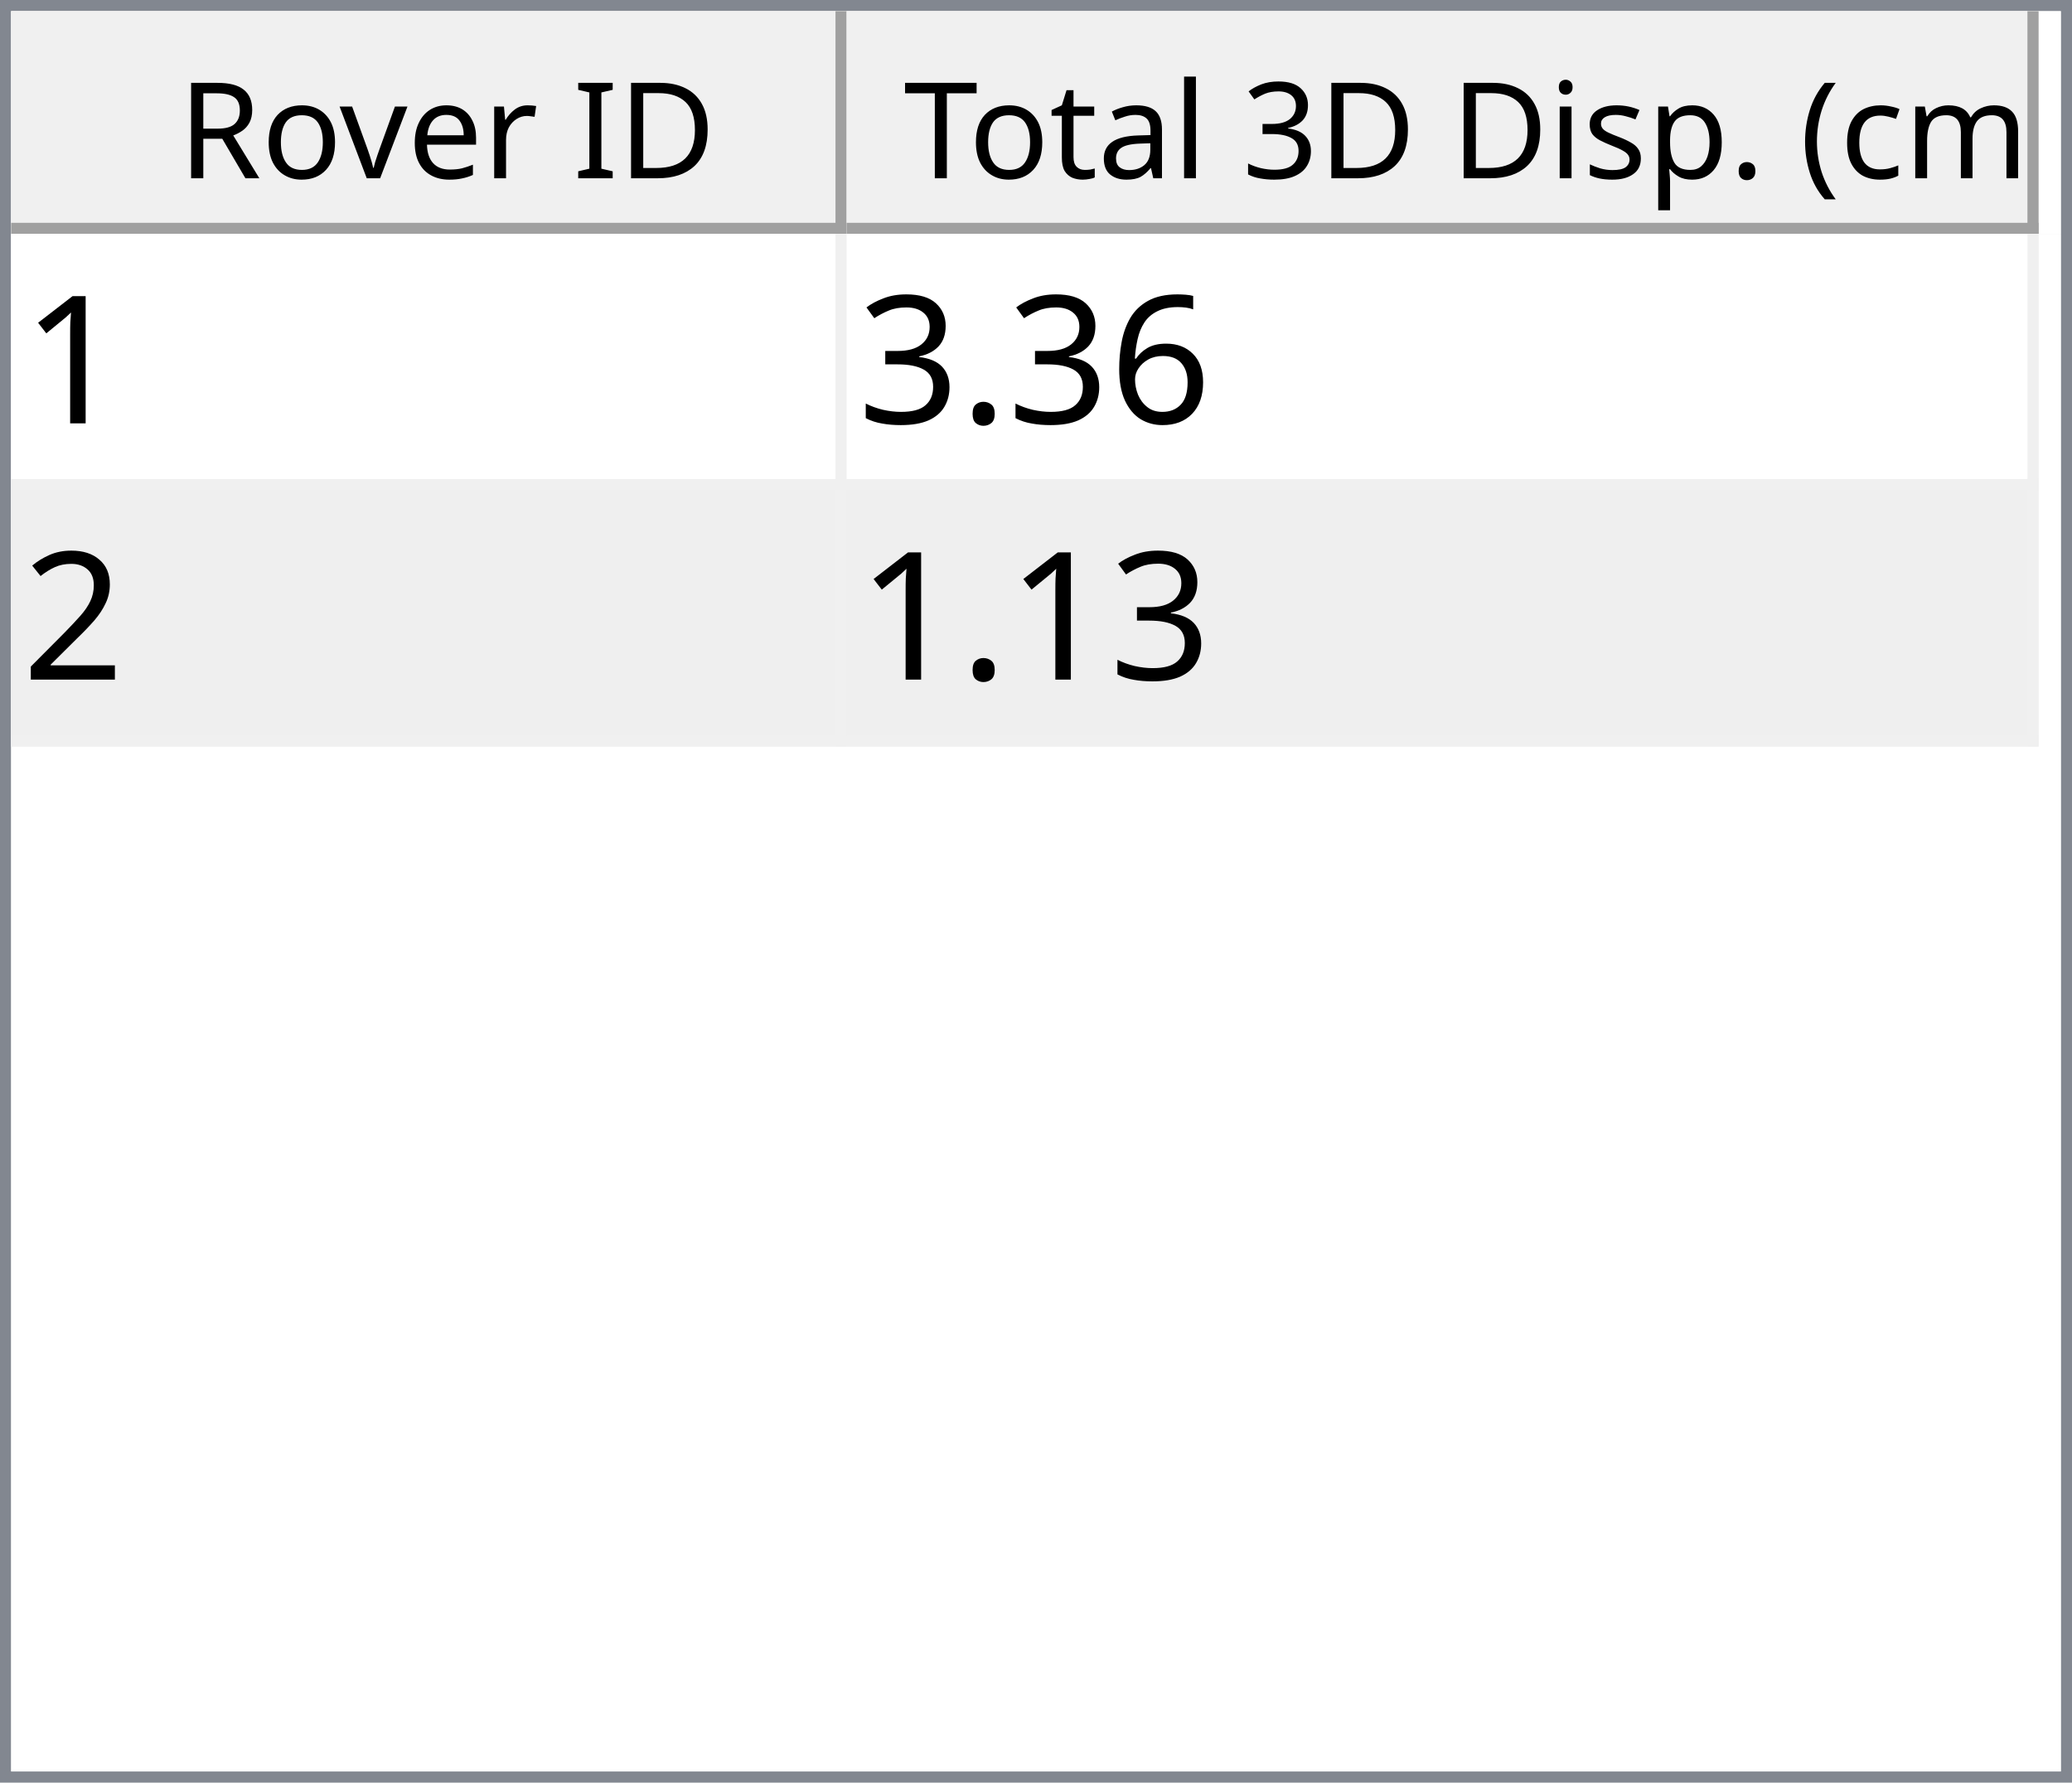
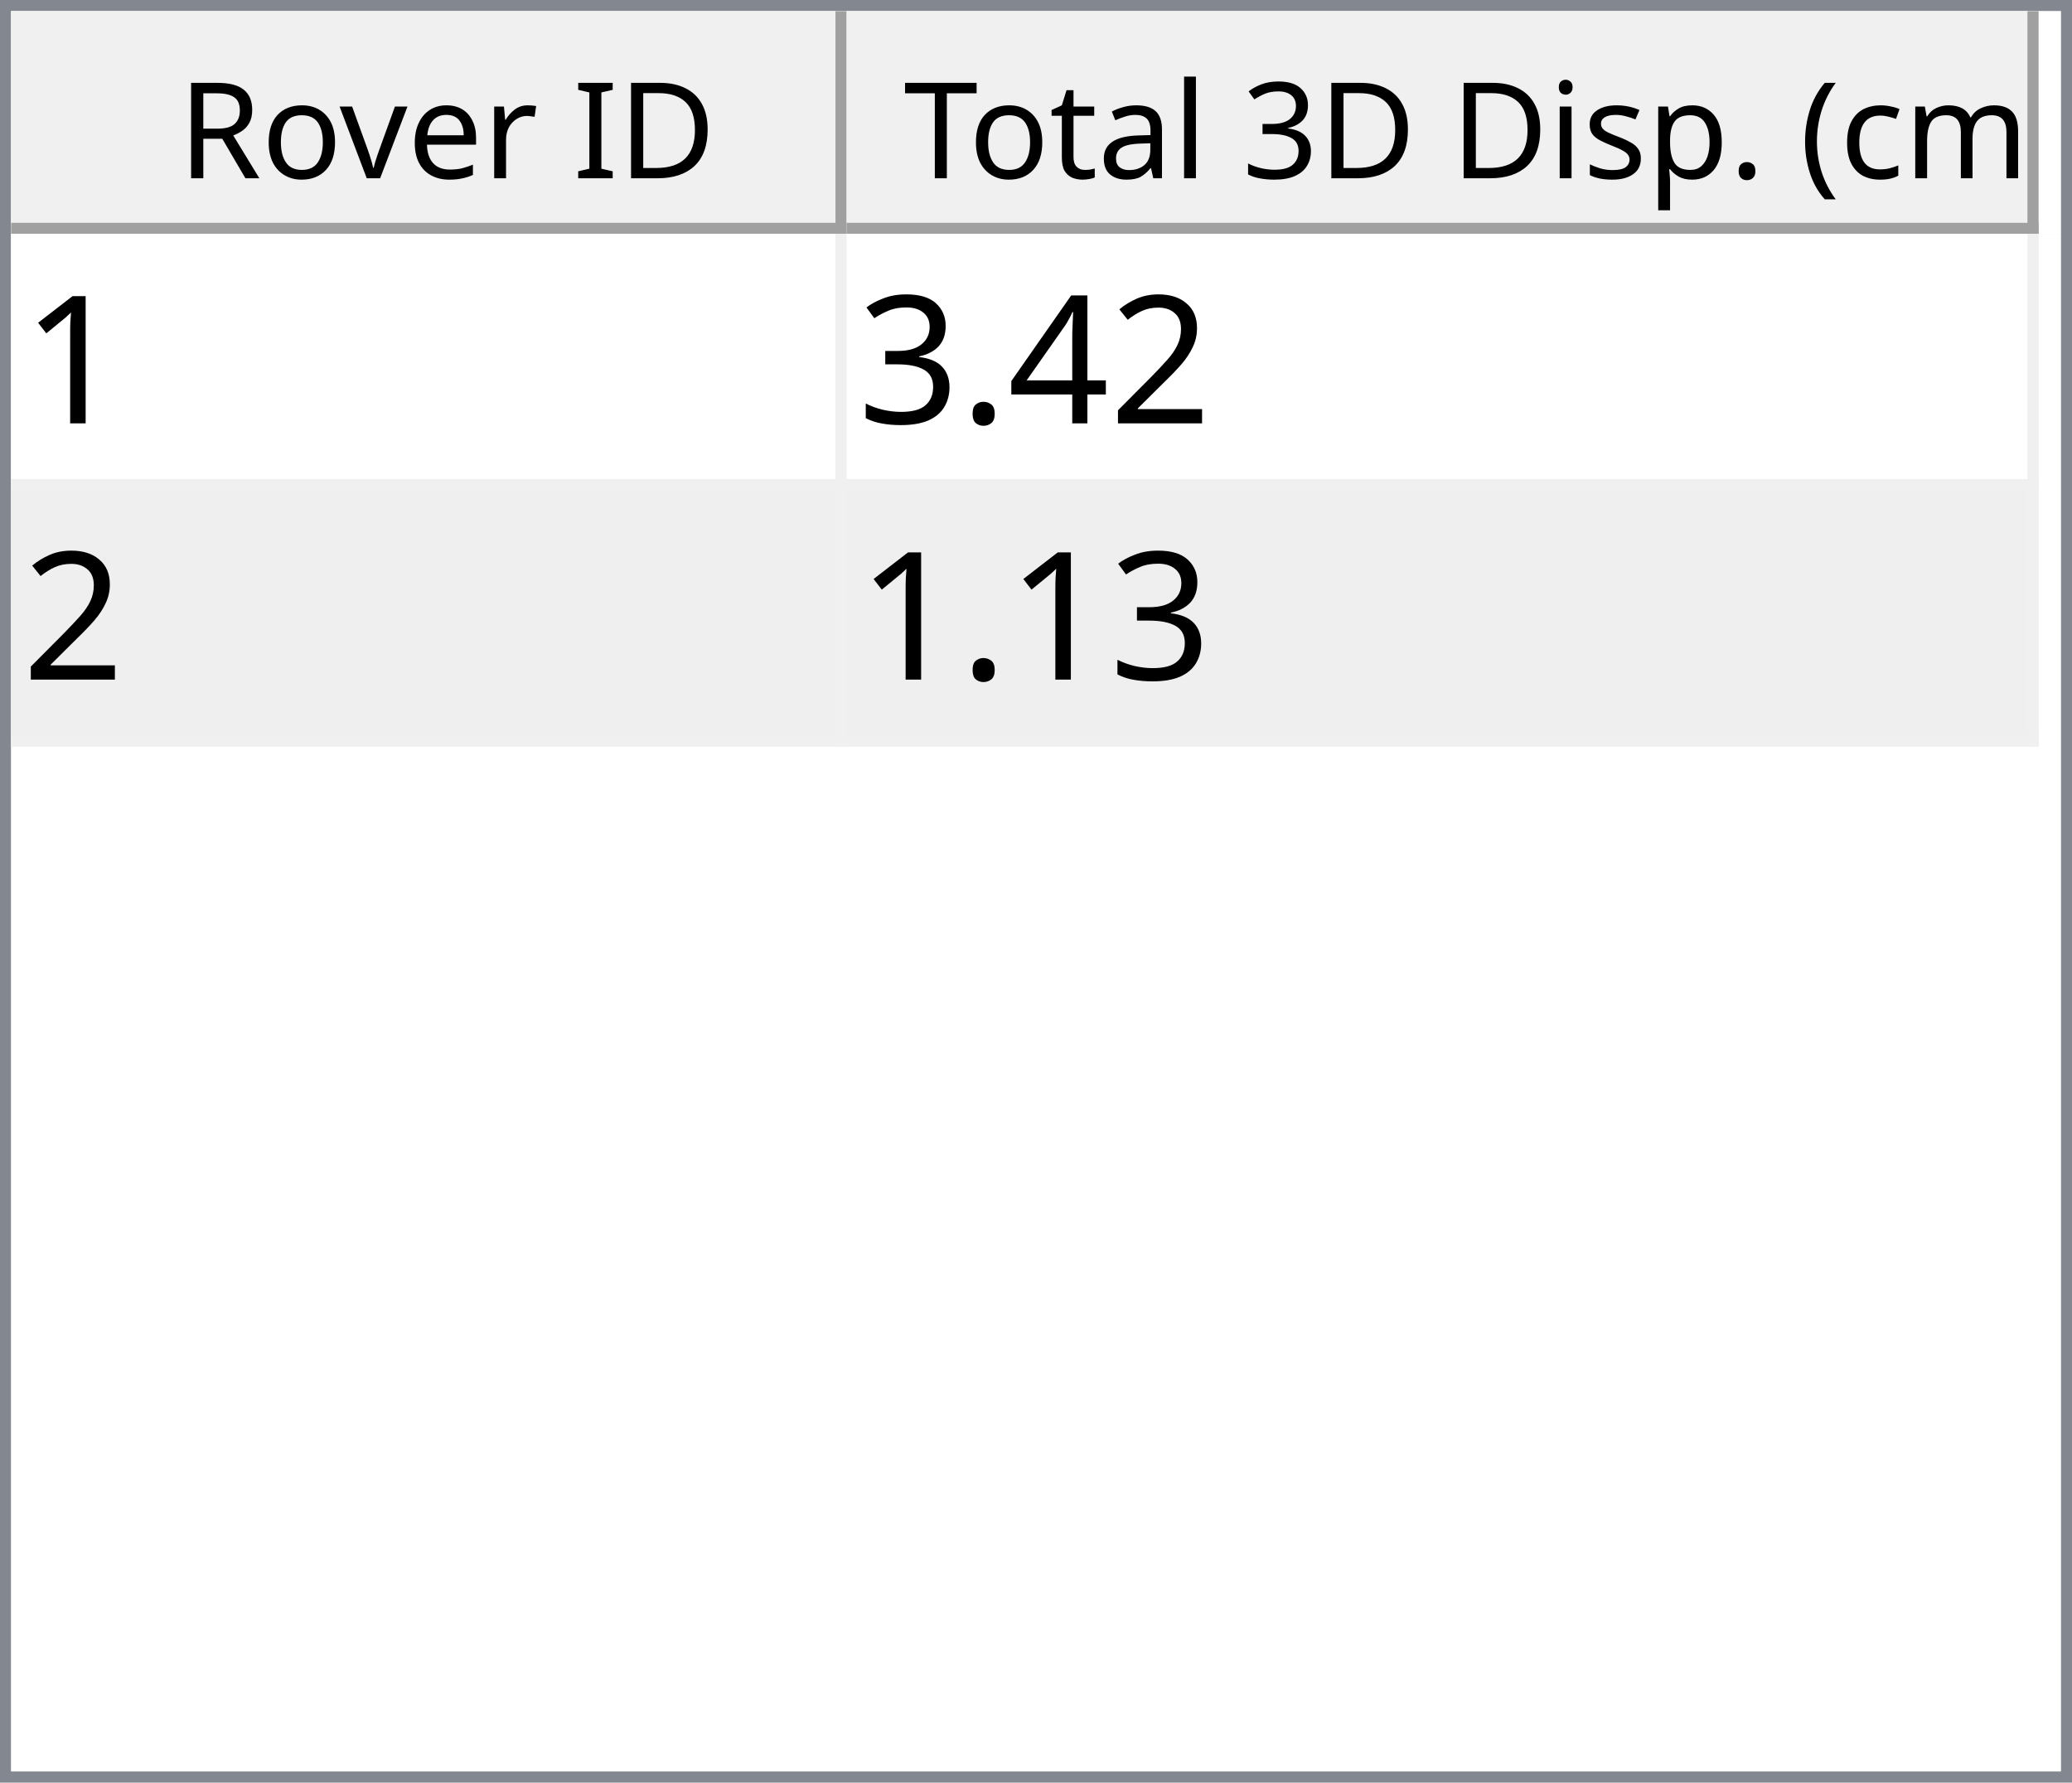
<svg xmlns="http://www.w3.org/2000/svg" style="fill-opacity:1; color-rendering:auto; color-interpolation:auto; text-rendering:auto; stroke:black; stroke-linecap:square; stroke-miterlimit:10; shape-rendering:auto; stroke-opacity:1; fill:black; stroke-dasharray:none; font-weight:normal; stroke-width:1; font-family:'Dialog'; font-style:normal; stroke-linejoin:miter; font-size:12px; stroke-dashoffset:0; image-rendering:auto;" width="186" height="160">
  <defs id="genericDefs" />
  <g>
    <defs id="defs1">
      <clipPath clipPathUnits="userSpaceOnUse" id="clipPath1">
        <path d="M0 0 L186 0 L186 160 L0 160 L0 0 Z" />
      </clipPath>
      <clipPath clipPathUnits="userSpaceOnUse" id="clipPath2">
        <path d="M0 0 L0 160 L186 160 L186 0 Z" />
      </clipPath>
      <clipPath clipPathUnits="userSpaceOnUse" id="clipPath3">
        <path d="M0 0 L0 20 L184 20 L184 0 Z" />
      </clipPath>
      <clipPath clipPathUnits="userSpaceOnUse" id="clipPath4">
        <path d="M0 0 L0 20 L75 20 L75 0 Z" />
      </clipPath>
      <clipPath clipPathUnits="userSpaceOnUse" id="clipPath5">
        <path d="M1 1 L1 19 L74 19 L74 1 Z" />
      </clipPath>
      <clipPath clipPathUnits="userSpaceOnUse" id="clipPath6">
        <path d="M0 0 L0 18 L73 18 L73 0 Z" />
      </clipPath>
      <clipPath clipPathUnits="userSpaceOnUse" id="clipPath7">
        <path d="M-0.5 -0.5 L-0.5 19.5 L74.5 19.5 L74.5 -0.5 Z" />
      </clipPath>
      <clipPath clipPathUnits="userSpaceOnUse" id="clipPath8">
        <path d="M0 0 L0 20 L107 20 L107 0 Z" />
      </clipPath>
      <clipPath clipPathUnits="userSpaceOnUse" id="clipPath9">
        <path d="M1 1 L1 19 L106 19 L106 1 Z" />
      </clipPath>
      <clipPath clipPathUnits="userSpaceOnUse" id="clipPath10">
        <path d="M0 0 L0 18 L105 18 L105 0 Z" />
      </clipPath>
      <clipPath clipPathUnits="userSpaceOnUse" id="clipPath11">
        <path d="M-0.5 -0.5 L-0.5 19.5 L106.5 19.5 L106.5 -0.5 Z" />
      </clipPath>
      <clipPath clipPathUnits="userSpaceOnUse" id="clipPath12">
        <path d="M0 0 L0 138 L184 138 L184 0 Z" />
      </clipPath>
      <clipPath clipPathUnits="userSpaceOnUse" id="clipPath13">
        <path d="M0 0 L0 46 L182 46 L182 0 Z" />
      </clipPath>
      <clipPath clipPathUnits="userSpaceOnUse" id="clipPath14">
        <path d="M-0.5 -0.5 L-0.5 45.5 L181.5 45.5 L181.5 -0.5 Z" />
      </clipPath>
      <clipPath clipPathUnits="userSpaceOnUse" id="clipPath15">
        <path d="M0 0 L0 22 L74 22 L74 0 Z" />
      </clipPath>
      <clipPath clipPathUnits="userSpaceOnUse" id="clipPath16">
        <path d="M0 0 L0 22 L106 22 L106 0 Z" />
      </clipPath>
      <font horiz-adv-x="64.551" id="font1">
        <font-face ascent="107.91" descent="25.098" units-per-em="100" style="font-style:normal; font-family:Segoe UI; font-weight:normal;" />
        <missing-glyph horiz-adv-x="64.551" d="M8.109 0 L8.109 68.266 L56.453 68.266 L56.453 0 L8.109 0 ZM15.328 7.234 L49.219 7.234 L49.219 61.031 L15.328 61.031 L15.328 7.234 Z" />
        <glyph unicode="D" horiz-adv-x="70.117" d="M9.188 0 L9.188 70.016 L28.516 70.016 Q65.531 70.016 65.531 35.891 Q65.531 19.672 55.25 9.836 Q44.969 0 27.734 0 L9.188 0 ZM17.391 62.594 L17.391 7.422 L27.828 7.422 Q41.609 7.422 49.273 14.797 Q56.938 22.172 56.938 35.688 Q56.938 62.594 28.328 62.594 L17.391 62.594 Z" />
        <glyph unicode="I" horiz-adv-x="26.611" d="M17.391 0 L9.188 0 L9.188 70.016 L17.391 70.016 L17.391 0 Z" />
        <glyph unicode=" " horiz-adv-x="27.393" d="" />
        <glyph unicode="r" horiz-adv-x="34.766" d="M34.188 41.891 Q32.078 43.5 28.125 43.5 Q23 43.5 19.555 38.672 Q16.109 33.844 16.109 25.484 L16.109 0 L8.109 0 L8.109 50 L16.109 50 L16.109 39.703 L16.312 39.703 Q18.016 44.969 21.531 47.922 Q25.047 50.875 29.391 50.875 Q32.516 50.875 34.188 50.203 L34.188 41.891 Z" />
        <glyph unicode="e" horiz-adv-x="52.295" d="M48.297 23 L12.984 23 Q13.188 14.656 17.484 10.109 Q21.781 5.562 29.297 5.562 Q37.75 5.562 44.828 11.141 L44.828 3.609 Q38.234 -1.172 27.391 -1.172 Q16.797 -1.172 10.742 5.641 Q4.688 12.453 4.688 24.812 Q4.688 36.469 11.305 43.82 Q17.922 51.172 27.734 51.172 Q37.547 51.172 42.922 44.828 Q48.297 38.484 48.297 27.203 L48.297 23 ZM40.094 29.781 Q40.047 36.719 36.75 40.578 Q33.453 44.438 27.594 44.438 Q21.922 44.438 17.969 40.383 Q14.016 36.328 13.094 29.781 L40.094 29.781 Z" />
        <glyph unicode="v" horiz-adv-x="47.9" d="M47.406 50 L27.484 0 L19.625 0 L0.688 50 L9.469 50 L22.172 13.672 Q23.578 9.672 23.922 6.688 L24.125 6.688 Q24.609 10.453 25.688 13.484 L38.969 50 L47.406 50 Z" />
        <glyph unicode="o" horiz-adv-x="58.594" d="M29 -1.172 Q17.922 -1.172 11.305 5.836 Q4.688 12.844 4.688 24.422 Q4.688 37.016 11.57 44.094 Q18.453 51.172 30.172 51.172 Q41.359 51.172 47.633 44.289 Q53.906 37.406 53.906 25.203 Q53.906 13.234 47.141 6.031 Q40.375 -1.172 29 -1.172 ZM29.594 44.438 Q21.875 44.438 17.383 39.188 Q12.891 33.938 12.891 24.703 Q12.891 15.828 17.43 10.695 Q21.969 5.562 29.594 5.562 Q37.359 5.562 41.531 10.594 Q45.703 15.625 45.703 24.906 Q45.703 34.281 41.531 39.359 Q37.359 44.438 29.594 44.438 Z" />
        <glyph unicode="R" horiz-adv-x="59.814" d="M59.375 0 L49.609 0 L37.891 19.625 Q36.281 22.359 34.766 24.289 Q33.25 26.219 31.664 27.438 Q30.078 28.656 28.25 29.219 Q26.422 29.781 24.125 29.781 L17.391 29.781 L17.391 0 L9.188 0 L9.188 70.016 L30.078 70.016 Q34.672 70.016 38.555 68.867 Q42.438 67.719 45.289 65.375 Q48.141 63.031 49.758 59.547 Q51.375 56.062 51.375 51.375 Q51.375 47.703 50.273 44.656 Q49.172 41.609 47.148 39.211 Q45.125 36.812 42.266 35.133 Q39.406 33.453 35.844 32.516 L35.844 32.328 Q37.594 31.547 38.891 30.547 Q40.188 29.547 41.359 28.18 Q42.531 26.812 43.68 25.078 Q44.828 23.344 46.234 21.047 L59.375 0 ZM17.391 62.594 L17.391 37.203 L28.516 37.203 Q31.594 37.203 34.203 38.133 Q36.812 39.062 38.719 40.797 Q40.625 42.531 41.703 45.047 Q42.781 47.562 42.781 50.688 Q42.781 56.297 39.141 59.445 Q35.5 62.594 28.609 62.594 L17.391 62.594 Z" />
        <glyph unicode=")" horiz-adv-x="30.176" d="M8.297 -15.922 L1.172 -15.922 Q16.406 2.344 16.406 26.812 Q16.406 51.469 1.078 70.016 L8.297 70.016 Q23.531 52.156 23.531 26.703 Q23.531 1.375 8.297 -15.922 Z" />
        <glyph unicode="m" horiz-adv-x="86.133" d="M79.109 0 L71.094 0 L71.094 28.719 Q71.094 37.016 68.531 40.727 Q65.969 44.438 59.906 44.438 Q54.781 44.438 51.195 39.75 Q47.609 35.062 47.609 28.516 L47.609 0 L39.594 0 L39.594 29.688 Q39.594 44.438 28.219 44.438 Q22.953 44.438 19.531 40.016 Q16.109 35.594 16.109 28.516 L16.109 0 L8.109 0 L8.109 50 L16.109 50 L16.109 42.094 L16.312 42.094 Q21.625 51.172 31.844 51.172 Q36.969 51.172 40.773 48.312 Q44.578 45.453 46 40.828 Q51.562 51.172 62.594 51.172 Q79.109 51.172 79.109 30.812 L79.109 0 Z" />
        <glyph unicode="c" horiz-adv-x="46.191" d="M42.188 2.297 Q36.422 -1.172 28.516 -1.172 Q17.828 -1.172 11.258 5.789 Q4.688 12.75 4.688 23.828 Q4.688 36.188 11.766 43.68 Q18.844 51.172 30.672 51.172 Q37.25 51.172 42.281 48.734 L42.281 40.531 Q36.719 44.438 30.375 44.438 Q22.703 44.438 17.797 38.945 Q12.891 33.453 12.891 24.516 Q12.891 15.719 17.508 10.641 Q22.125 5.562 29.891 5.562 Q36.422 5.562 42.188 9.906 L42.188 2.297 Z" />
        <glyph unicode="(" horiz-adv-x="30.176" d="M29.109 -15.922 L21.969 -15.922 Q6.844 1.375 6.844 26.703 Q6.844 52.156 21.969 70.016 L29.203 70.016 Q13.875 51.469 13.875 26.812 Q13.875 2.344 29.109 -15.922 Z" />
        <glyph unicode="." horiz-adv-x="21.68" d="M10.891 -1.078 Q8.641 -1.078 7.055 0.539 Q5.469 2.156 5.469 4.391 Q5.469 6.641 7.055 8.273 Q8.641 9.906 10.891 9.906 Q13.188 9.906 14.797 8.273 Q16.406 6.641 16.406 4.391 Q16.406 2.156 14.797 0.539 Q13.188 -1.078 10.891 -1.078 Z" />
        <glyph unicode="p" horiz-adv-x="58.789" d="M16.312 7.234 L16.109 7.234 L16.109 -23 L8.109 -23 L8.109 50 L16.109 50 L16.109 41.219 L16.312 41.219 Q22.219 51.172 33.594 51.172 Q43.266 51.172 48.688 44.461 Q54.109 37.75 54.109 26.469 Q54.109 13.922 48 6.375 Q41.891 -1.172 31.297 -1.172 Q21.578 -1.172 16.312 7.234 ZM16.109 27.391 L16.109 20.406 Q16.109 14.203 20.141 9.883 Q24.172 5.562 30.375 5.562 Q37.641 5.562 41.773 11.133 Q45.906 16.703 45.906 26.609 Q45.906 34.969 42.047 39.703 Q38.188 44.438 31.594 44.438 Q24.609 44.438 20.359 39.578 Q16.109 34.719 16.109 27.391 Z" />
        <glyph unicode="s" horiz-adv-x="42.432" d="M5.078 1.812 L5.078 10.406 Q11.625 5.562 19.484 5.562 Q30.031 5.562 30.031 12.594 Q30.031 14.594 29.125 15.992 Q28.219 17.391 26.68 18.461 Q25.141 19.531 23.07 20.383 Q21 21.234 18.609 22.172 Q15.281 23.484 12.766 24.828 Q10.25 26.172 8.57 27.859 Q6.891 29.547 6.031 31.695 Q5.172 33.844 5.172 36.719 Q5.172 40.234 6.789 42.945 Q8.406 45.656 11.086 47.484 Q13.766 49.312 17.211 50.242 Q20.656 51.172 24.312 51.172 Q30.812 51.172 35.938 48.922 L35.938 40.828 Q30.422 44.438 23.25 44.438 Q21 44.438 19.195 43.922 Q17.391 43.406 16.094 42.477 Q14.797 41.547 14.086 40.258 Q13.375 38.969 13.375 37.406 Q13.375 35.453 14.086 34.133 Q14.797 32.812 16.164 31.789 Q17.531 30.766 19.484 29.938 Q21.438 29.109 23.922 28.125 Q27.25 26.859 29.883 25.516 Q32.516 24.172 34.375 22.484 Q36.234 20.797 37.234 18.602 Q38.234 16.406 38.234 13.375 Q38.234 9.672 36.602 6.938 Q34.969 4.203 32.234 2.398 Q29.5 0.594 25.93 -0.289 Q22.359 -1.172 18.453 -1.172 Q10.75 -1.172 5.078 1.812 Z" />
        <glyph unicode="i" horiz-adv-x="24.219" d="M12.203 62.703 Q10.062 62.703 8.547 64.164 Q7.031 65.625 7.031 67.875 Q7.031 70.125 8.547 71.609 Q10.062 73.094 12.203 73.094 Q14.406 73.094 15.945 71.609 Q17.484 70.125 17.484 67.875 Q17.484 65.719 15.945 64.211 Q14.406 62.703 12.203 62.703 ZM16.109 0 L8.109 0 L8.109 50 L16.109 50 L16.109 0 Z" />
        <glyph unicode="3" horiz-adv-x="53.906" d="M46.531 19.828 Q46.531 15.094 44.75 11.211 Q42.969 7.328 39.719 4.57 Q36.469 1.812 31.93 0.297 Q27.391 -1.219 21.922 -1.219 Q11.922 -1.219 6 2.594 L6 11.188 Q13.094 5.609 22.219 5.609 Q25.875 5.609 28.828 6.539 Q31.781 7.469 33.906 9.227 Q36.031 10.984 37.18 13.477 Q38.328 15.969 38.328 19.094 Q38.328 32.812 18.797 32.812 L12.984 32.812 L12.984 39.594 L18.5 39.594 Q35.797 39.594 35.797 52.484 Q35.797 64.406 22.609 64.406 Q15.188 64.406 8.688 59.422 L8.688 67.188 Q15.375 71.188 24.609 71.188 Q29 71.188 32.57 69.969 Q36.141 68.75 38.68 66.555 Q41.219 64.359 42.609 61.281 Q44 58.203 44 54.5 Q44 40.672 30.031 36.719 L30.031 36.531 Q33.594 36.141 36.625 34.797 Q39.656 33.453 41.852 31.305 Q44.047 29.156 45.289 26.25 Q46.531 23.344 46.531 19.828 Z" />
        <glyph unicode="l" horiz-adv-x="24.219" d="M16.109 0 L8.109 0 L8.109 74.031 L16.109 74.031 L16.109 0 Z" />
        <glyph unicode="a" horiz-adv-x="50.879" d="M43.891 0 L35.891 0 L35.891 7.812 L35.688 7.812 Q30.469 -1.172 20.312 -1.172 Q12.844 -1.172 8.617 2.781 Q4.391 6.734 4.391 13.281 Q4.391 27.297 20.906 29.594 L35.891 31.688 Q35.891 44.438 25.594 44.438 Q16.547 44.438 9.281 38.281 L9.281 46.484 Q16.656 51.172 26.266 51.172 Q43.891 51.172 43.891 32.516 L43.891 0 ZM35.891 25.297 L23.828 23.641 Q18.266 22.859 15.43 20.875 Q12.594 18.891 12.594 13.875 Q12.594 10.203 15.211 7.883 Q17.828 5.562 22.172 5.562 Q28.125 5.562 32.008 9.742 Q35.891 13.922 35.891 20.312 L35.891 25.297 Z" />
        <glyph unicode="t" horiz-adv-x="33.887" d="M31.297 0.484 Q28.469 -1.078 23.828 -1.078 Q10.688 -1.078 10.688 13.578 L10.688 43.172 L2.094 43.172 L2.094 50 L10.688 50 L10.688 62.203 L18.703 64.797 L18.703 50 L31.297 50 L31.297 43.172 L18.703 43.172 L18.703 14.984 Q18.703 9.969 20.414 7.82 Q22.125 5.672 26.078 5.672 Q29.109 5.672 31.297 7.328 L31.297 0.484 Z" />
        <glyph unicode="T" horiz-adv-x="52.393" d="M50.594 62.594 L30.375 62.594 L30.375 0 L22.172 0 L22.172 62.594 L2 62.594 L2 70.016 L50.594 70.016 L50.594 62.594 Z" />
      </font>
      <font horiz-adv-x="75.0" id="font2">
        <font-face ascent="100.537" descent="21.973" units-per-em="100" style="font-style:normal; font-family:sans-serif; font-weight:normal;" />
        <missing-glyph horiz-adv-x="75.0" d="M12.5 0 L12.5 62.5 L62.5 62.5 L62.5 0 L12.5 0 ZM14.062 1.562 L60.938 1.562 L60.938 60.938 L14.062 60.938 L14.062 1.562 Z" />
        <glyph unicode="1" horiz-adv-x="55.615" d="M37.25 0 L28.469 0 L28.469 56 Q25.297 52.984 20.141 49.953 Q14.984 46.922 10.891 45.406 L10.891 53.906 Q18.266 57.375 23.781 62.305 Q29.297 67.234 31.594 71.875 L37.25 71.875 L37.25 0 Z" />
-         <glyph unicode="6" horiz-adv-x="55.615" d="M49.75 54.047 L41.016 53.375 Q39.844 58.547 37.703 60.891 Q34.125 64.656 28.906 64.656 Q24.703 64.656 21.531 62.312 Q17.391 59.281 14.992 53.469 Q12.594 47.656 12.5 36.922 Q15.672 41.75 20.266 44.094 Q24.859 46.438 29.891 46.438 Q38.672 46.438 44.852 39.969 Q51.031 33.5 51.031 23.25 Q51.031 16.5 48.125 10.719 Q45.219 4.938 40.141 1.859 Q35.062 -1.219 28.609 -1.219 Q17.625 -1.219 10.695 6.859 Q3.766 14.938 3.766 33.5 Q3.766 54.25 11.422 63.672 Q18.109 71.875 29.438 71.875 Q37.891 71.875 43.289 67.141 Q48.688 62.406 49.75 54.047 ZM13.875 23.188 Q13.875 18.656 15.797 14.508 Q17.719 10.359 21.188 8.18 Q24.656 6 28.469 6 Q34.031 6 38.039 10.492 Q42.047 14.984 42.047 22.703 Q42.047 30.125 38.086 34.398 Q34.125 38.672 28.125 38.672 Q22.172 38.672 18.023 34.398 Q13.875 30.125 13.875 23.188 Z" />
+         <glyph unicode="2" horiz-adv-x="55.615" d="M50.344 8.453 L50.344 0 L3.031 0 Q2.938 3.172 4.047 6.109 Q5.859 10.938 9.836 15.625 Q13.812 20.312 21.344 26.469 Q33.016 36.031 37.117 41.625 Q41.219 47.219 41.219 52.203 Q41.219 57.422 37.477 61.008 Q33.734 64.594 27.734 64.594 Q21.391 64.594 17.578 60.789 Q13.766 56.984 13.719 50.25 L4.688 51.172 Q5.609 61.281 11.664 66.578 Q17.719 71.875 27.938 71.875 Q38.234 71.875 44.242 66.164 Q50.25 60.453 50.25 52 Q50.25 47.703 48.492 43.555 Q46.734 39.406 42.656 34.812 Q38.578 30.219 29.109 22.219 Q21.188 15.578 18.945 13.211 Q16.703 10.844 15.234 8.453 L50.344 8.453 Z" />
+         <glyph unicode="4" horiz-adv-x="55.615" d="M32.328 0 L32.328 17.141 L1.266 17.141 L1.266 25.203 L33.938 71.578 L41.109 71.578 L41.109 25.203 L50.781 25.203 L50.781 17.141 L41.109 17.141 L41.109 0 L32.328 0 ZM32.328 25.203 L32.328 57.469 L9.906 25.203 L32.328 25.203 Z" />
        <glyph unicode="." horiz-adv-x="27.783" d="M9.078 0 L9.078 10.016 L19.094 10.016 L19.094 0 L9.078 0 Z" />
        <glyph unicode="3" horiz-adv-x="55.615" d="M4.203 18.891 L12.984 20.062 Q14.5 12.594 18.141 9.297 Q21.781 6 27 6 Q33.203 6 37.477 10.297 Q41.75 14.594 41.75 20.953 Q41.75 27 37.797 30.93 Q33.844 34.859 27.734 34.859 Q25.25 34.859 21.531 33.891 L22.516 41.609 Q23.391 41.5 23.922 41.5 Q29.547 41.5 34.039 44.43 Q38.531 47.359 38.531 53.469 Q38.531 58.297 35.258 61.477 Q31.984 64.656 26.812 64.656 Q21.688 64.656 18.266 61.43 Q14.844 58.203 13.875 51.766 L5.078 53.328 Q6.688 62.156 12.398 67.016 Q18.109 71.875 26.609 71.875 Q32.469 71.875 37.398 69.359 Q42.328 66.844 44.945 62.5 Q47.562 58.156 47.562 53.266 Q47.562 48.641 45.07 44.828 Q42.578 41.016 37.703 38.766 Q44.047 37.312 47.562 32.695 Q51.078 28.078 51.078 21.141 Q51.078 11.766 44.242 5.25 Q37.406 -1.266 26.953 -1.266 Q17.531 -1.266 11.305 4.352 Q5.078 9.969 4.203 18.891 Z" />
-         <glyph unicode="2" horiz-adv-x="55.615" d="M50.344 8.453 L50.344 0 L3.031 0 Q2.938 3.172 4.047 6.109 Q5.859 10.938 9.836 15.625 Q13.812 20.312 21.344 26.469 Q33.016 36.031 37.117 41.625 Q41.219 47.219 41.219 52.203 Q41.219 57.422 37.477 61.008 Q33.734 64.594 27.734 64.594 Q21.391 64.594 17.578 60.789 Q13.766 56.984 13.719 50.25 L4.688 51.172 Q5.609 61.281 11.664 66.578 Q17.719 71.875 27.938 71.875 Q38.234 71.875 44.242 66.164 Q50.25 60.453 50.25 52 Q50.25 47.703 48.492 43.555 Q46.734 39.406 42.656 34.812 Q38.578 30.219 29.109 22.219 Q21.188 15.578 18.945 13.211 Q16.703 10.844 15.234 8.453 L50.344 8.453 Z" />
      </font>
    </defs>
    <g style="fill:white; stroke:white;">
      <rect x="0" y="0" width="186" style="clip-path:url(#clipPath1); stroke:none;" height="160" />
    </g>
    <g style="fill:white; text-rendering:optimizeSpeed; color-rendering:optimizeSpeed; image-rendering:optimizeSpeed; shape-rendering:crispEdges; stroke:white; color-interpolation:sRGB;">
      <rect x="0" width="186" height="160" y="0" style="stroke:none;" />
      <path style="stroke:none;" d="M0 160 L186 160 L186 0 L0 0 Z" />
    </g>
    <g style="fill:rgb(240,240,240); font-family:'Segoe UI'; stroke:rgb(240,240,240);">
      <rect x="0" y="0" width="186" style="clip-path:url(#clipPath2); stroke:none;" height="160" />
    </g>
    <g style="fill:rgb(130,135,144); font-family:'Segoe UI'; stroke:rgb(130,135,144);">
      <path d="M0 0 L186 0 L186 160 L0 160 L0 0 ZM1 1 L185 1 L185 159 L1 159 L1 1 Z" style="fill-rule:evenodd; clip-path:url(#clipPath2); stroke:none;" />
    </g>
    <g style="fill:white; font-family:'Segoe UI'; stroke:white;" transform="translate(1,1)">
      <rect x="0" y="0" width="184" style="clip-path:url(#clipPath3); stroke:none;" height="20" />
    </g>
    <g style="fill:rgb(240,240,240); font-family:'Segoe UI'; stroke:rgb(240,240,240);" transform="translate(1,1)">
      <rect x="0" y="0" width="75" style="clip-path:url(#clipPath4); stroke:none;" height="20" />
    </g>
    <g style="font-family:'Segoe UI';" transform="translate(2,2)">
      <text x="14" xml:space="preserve" y="14" style="clip-path:url(#clipPath6); stroke:none;">Rover ID</text>
    </g>
    <g style="fill:rgb(160,160,160); font-family:'Segoe UI'; stroke:rgb(160,160,160); stroke-linejoin:bevel;" transform="translate(1.5,1.5)">
      <line x1="74" x2="74" y1="0" style="fill:none; clip-path:url(#clipPath7);" y2="19" />
    </g>
    <g style="fill:rgb(160,160,160); font-family:'Segoe UI'; stroke:rgb(160,160,160); stroke-linejoin:bevel;" transform="matrix(1,0,0,1,1,1) translate(0.5,0.5)">
      <line x1="0" x2="74" y1="19" style="fill:none; clip-path:url(#clipPath7);" y2="19" />
    </g>
    <g style="fill:rgb(240,240,240); font-family:'Segoe UI'; stroke:rgb(240,240,240);" transform="translate(76,1)">
      <rect x="0" y="0" width="107" style="clip-path:url(#clipPath8); stroke:none;" height="20" />
    </g>
    <g style="font-family:'Segoe UI';" transform="translate(77,2)">
      <text x="1" xml:space="preserve" y="14" style="clip-path:url(#clipPath10); stroke:none;"> Total 3D Disp. (cm)</text>
    </g>
    <g style="fill:rgb(160,160,160); font-family:'Segoe UI'; stroke:rgb(160,160,160); stroke-linejoin:bevel;" transform="translate(76.5,1.5)">
      <line x1="106" x2="106" y1="0" style="fill:none; clip-path:url(#clipPath11);" y2="19" />
    </g>
    <g style="fill:rgb(160,160,160); font-family:'Segoe UI'; stroke:rgb(160,160,160); stroke-linejoin:bevel;" transform="matrix(1,0,0,1,76,1) translate(0.5,0.5)">
      <line x1="0" x2="106" y1="19" style="fill:none; clip-path:url(#clipPath11);" y2="19" />
    </g>
    <g style="fill:white; font-family:'Segoe UI'; stroke:white;" transform="translate(1,21)">
      <rect x="0" y="0" width="184" style="clip-path:url(#clipPath12); stroke:none;" height="138" />
    </g>
    <g style="fill:rgb(240,240,240); font-size:16px; font-family:sans-serif; stroke:rgb(240,240,240);" transform="translate(1,21)">
      <rect x="0" y="0" width="182" style="clip-path:url(#clipPath13); stroke:none;" height="46" />
      <line transform="translate(0.5,0.5)" x1="0" x2="181" y1="22" style="clip-path:url(#clipPath14); fill:none; stroke-linejoin:bevel;" y2="22" />
    </g>
    <g transform="matrix(1,0,0,1,1,21) translate(0.5,0.5)" style="fill:rgb(240,240,240); font-size:16px; font-family:sans-serif; stroke:rgb(240,240,240); stroke-linejoin:bevel;">
      <line x1="0" x2="181" y1="45" style="fill:none; clip-path:url(#clipPath14);" y2="45" />
    </g>
    <g transform="matrix(1,0,0,1,1,21) translate(0.5,0.5)" style="fill:rgb(240,240,240); font-size:16px; font-family:sans-serif; stroke:rgb(240,240,240); stroke-linejoin:bevel;">
      <line x1="74" x2="74" y1="0" style="fill:none; clip-path:url(#clipPath14);" y2="45" />
    </g>
    <g transform="matrix(1,0,0,1,1,21) translate(0.5,0.5)" style="fill:rgb(240,240,240); font-size:16px; font-family:sans-serif; stroke:rgb(240,240,240); stroke-linejoin:bevel;">
      <line x1="181" x2="181" y1="0" style="fill:none; clip-path:url(#clipPath14);" y2="45" />
    </g>
    <g style="fill:white; font-size:16px; font-family:sans-serif; stroke:white;" transform="matrix(1,0,0,1,1,21)">
      <rect x="0" y="0" width="74" style="clip-path:url(#clipPath15); stroke:none;" height="22" />
      <text x="1" y="17" style="fill:black; clip-path:url(#clipPath15); stroke:none;" xml:space="preserve">1</text>
    </g>
    <g style="fill:white; font-size:16px; font-family:sans-serif; stroke:white;" transform="matrix(1,0,0,1,1,21) translate(75,0)">
      <rect x="0" y="0" width="106" style="clip-path:url(#clipPath16); stroke:none;" height="22" />
-       <text x="1" y="17" style="fill:black; clip-path:url(#clipPath16); stroke:none;" xml:space="preserve">3.36</text>
+       <text x="1" y="17" style="fill:black; clip-path:url(#clipPath16); stroke:none;" xml:space="preserve">3.42</text>
    </g>
    <g style="fill:rgb(239,239,239); font-size:16px; font-family:sans-serif; stroke:rgb(239,239,239);" transform="matrix(1,0,0,1,1,21) translate(0,23)">
      <rect x="0" y="0" width="74" style="clip-path:url(#clipPath15); stroke:none;" height="22" />
      <text x="1" y="17" style="fill:black; clip-path:url(#clipPath15); stroke:none;" xml:space="preserve">2</text>
    </g>
    <g style="fill:rgb(239,239,239); font-size:16px; font-family:sans-serif; stroke:rgb(239,239,239);" transform="matrix(1,0,0,1,1,21) translate(75,23)">
      <rect x="0" y="0" width="106" style="clip-path:url(#clipPath16); stroke:none;" height="22" />
      <text x="1" y="17" style="fill:black; clip-path:url(#clipPath16); stroke:none;" xml:space="preserve">1.13</text>
    </g>
  </g>
</svg>
